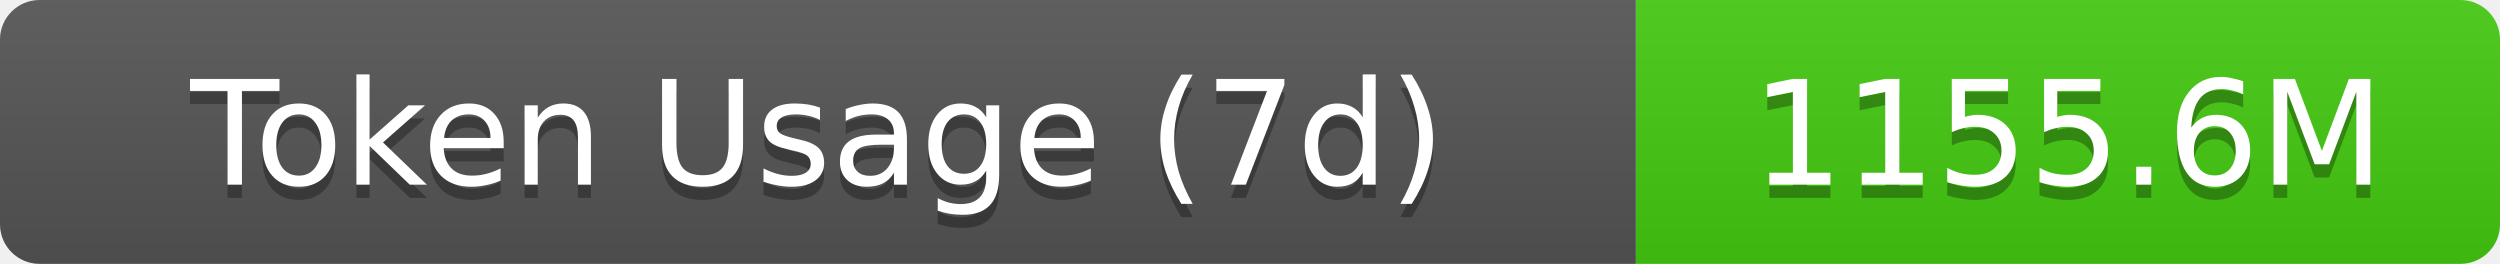
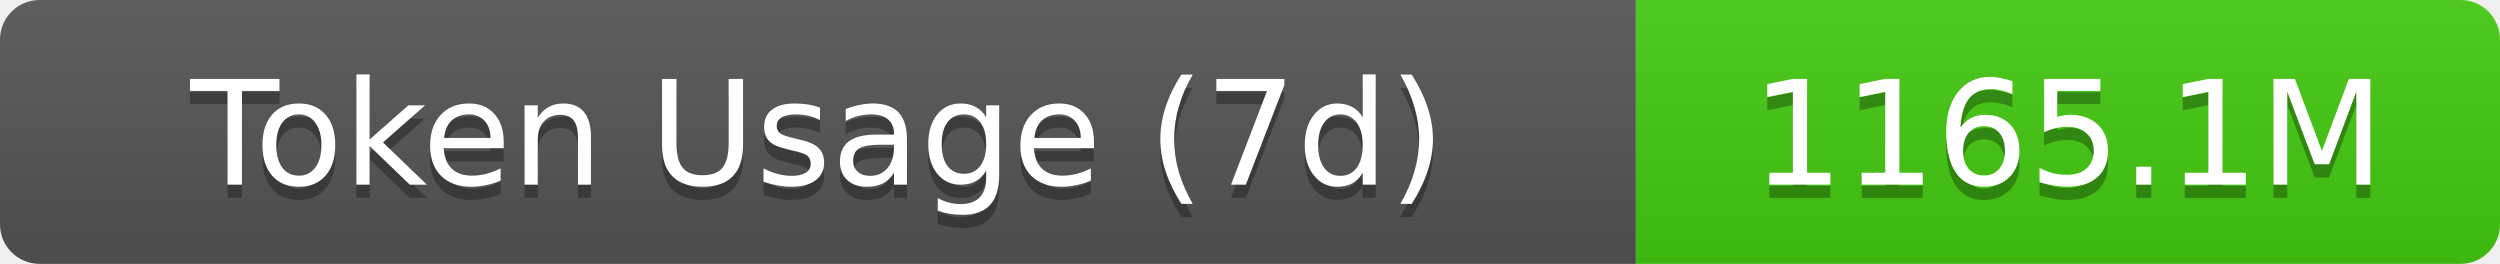
- <svg xmlns="http://www.w3.org/2000/svg" width="189.5" height="20" role="img" aria-label="Token Usage (7d): 1155.6M">
+ <svg xmlns="http://www.w3.org/2000/svg" width="189.5" height="20" role="img" aria-label="Token Usage (7d): 1165.1M">
  <linearGradient id="s" x2="0" y2="100%">
    <stop offset="0" stop-color="#bbb" stop-opacity=".1" />
    <stop offset="1" stop-opacity=".1" />
  </linearGradient>
  <clipPath id="r">
    <rect width="189.5" height="20" rx="3" fill="#fff" />
  </clipPath>
  <g clip-path="url(#r)">
    <rect width="124" height="20" fill="#555" />
    <rect x="124" width="65.5" height="20" fill="#4c1" />
    <rect width="189.5" height="20" fill="url(#s)" />
  </g>
  <g fill="#fff" text-anchor="middle" font-family="Verdana,Geneva,DejaVu Sans,sans-serif" text-rendering="geometricPrecision" font-size="11">
    <text aria-hidden="true" x="62" y="15" fill="#010101" fill-opacity=".3">Token Usage (7d)</text>
    <text x="62" y="14">Token Usage (7d)</text>
-     <text aria-hidden="true" x="156.75" y="15" fill="#010101" fill-opacity=".3">1155.6M</text>
-     <text x="156.75" y="14">1155.6M</text>
+     <text aria-hidden="true" x="156.75" y="15" fill="#010101" fill-opacity=".3">1165.1M</text>
+     <text x="156.75" y="14">1165.1M</text>
  </g>
</svg>
